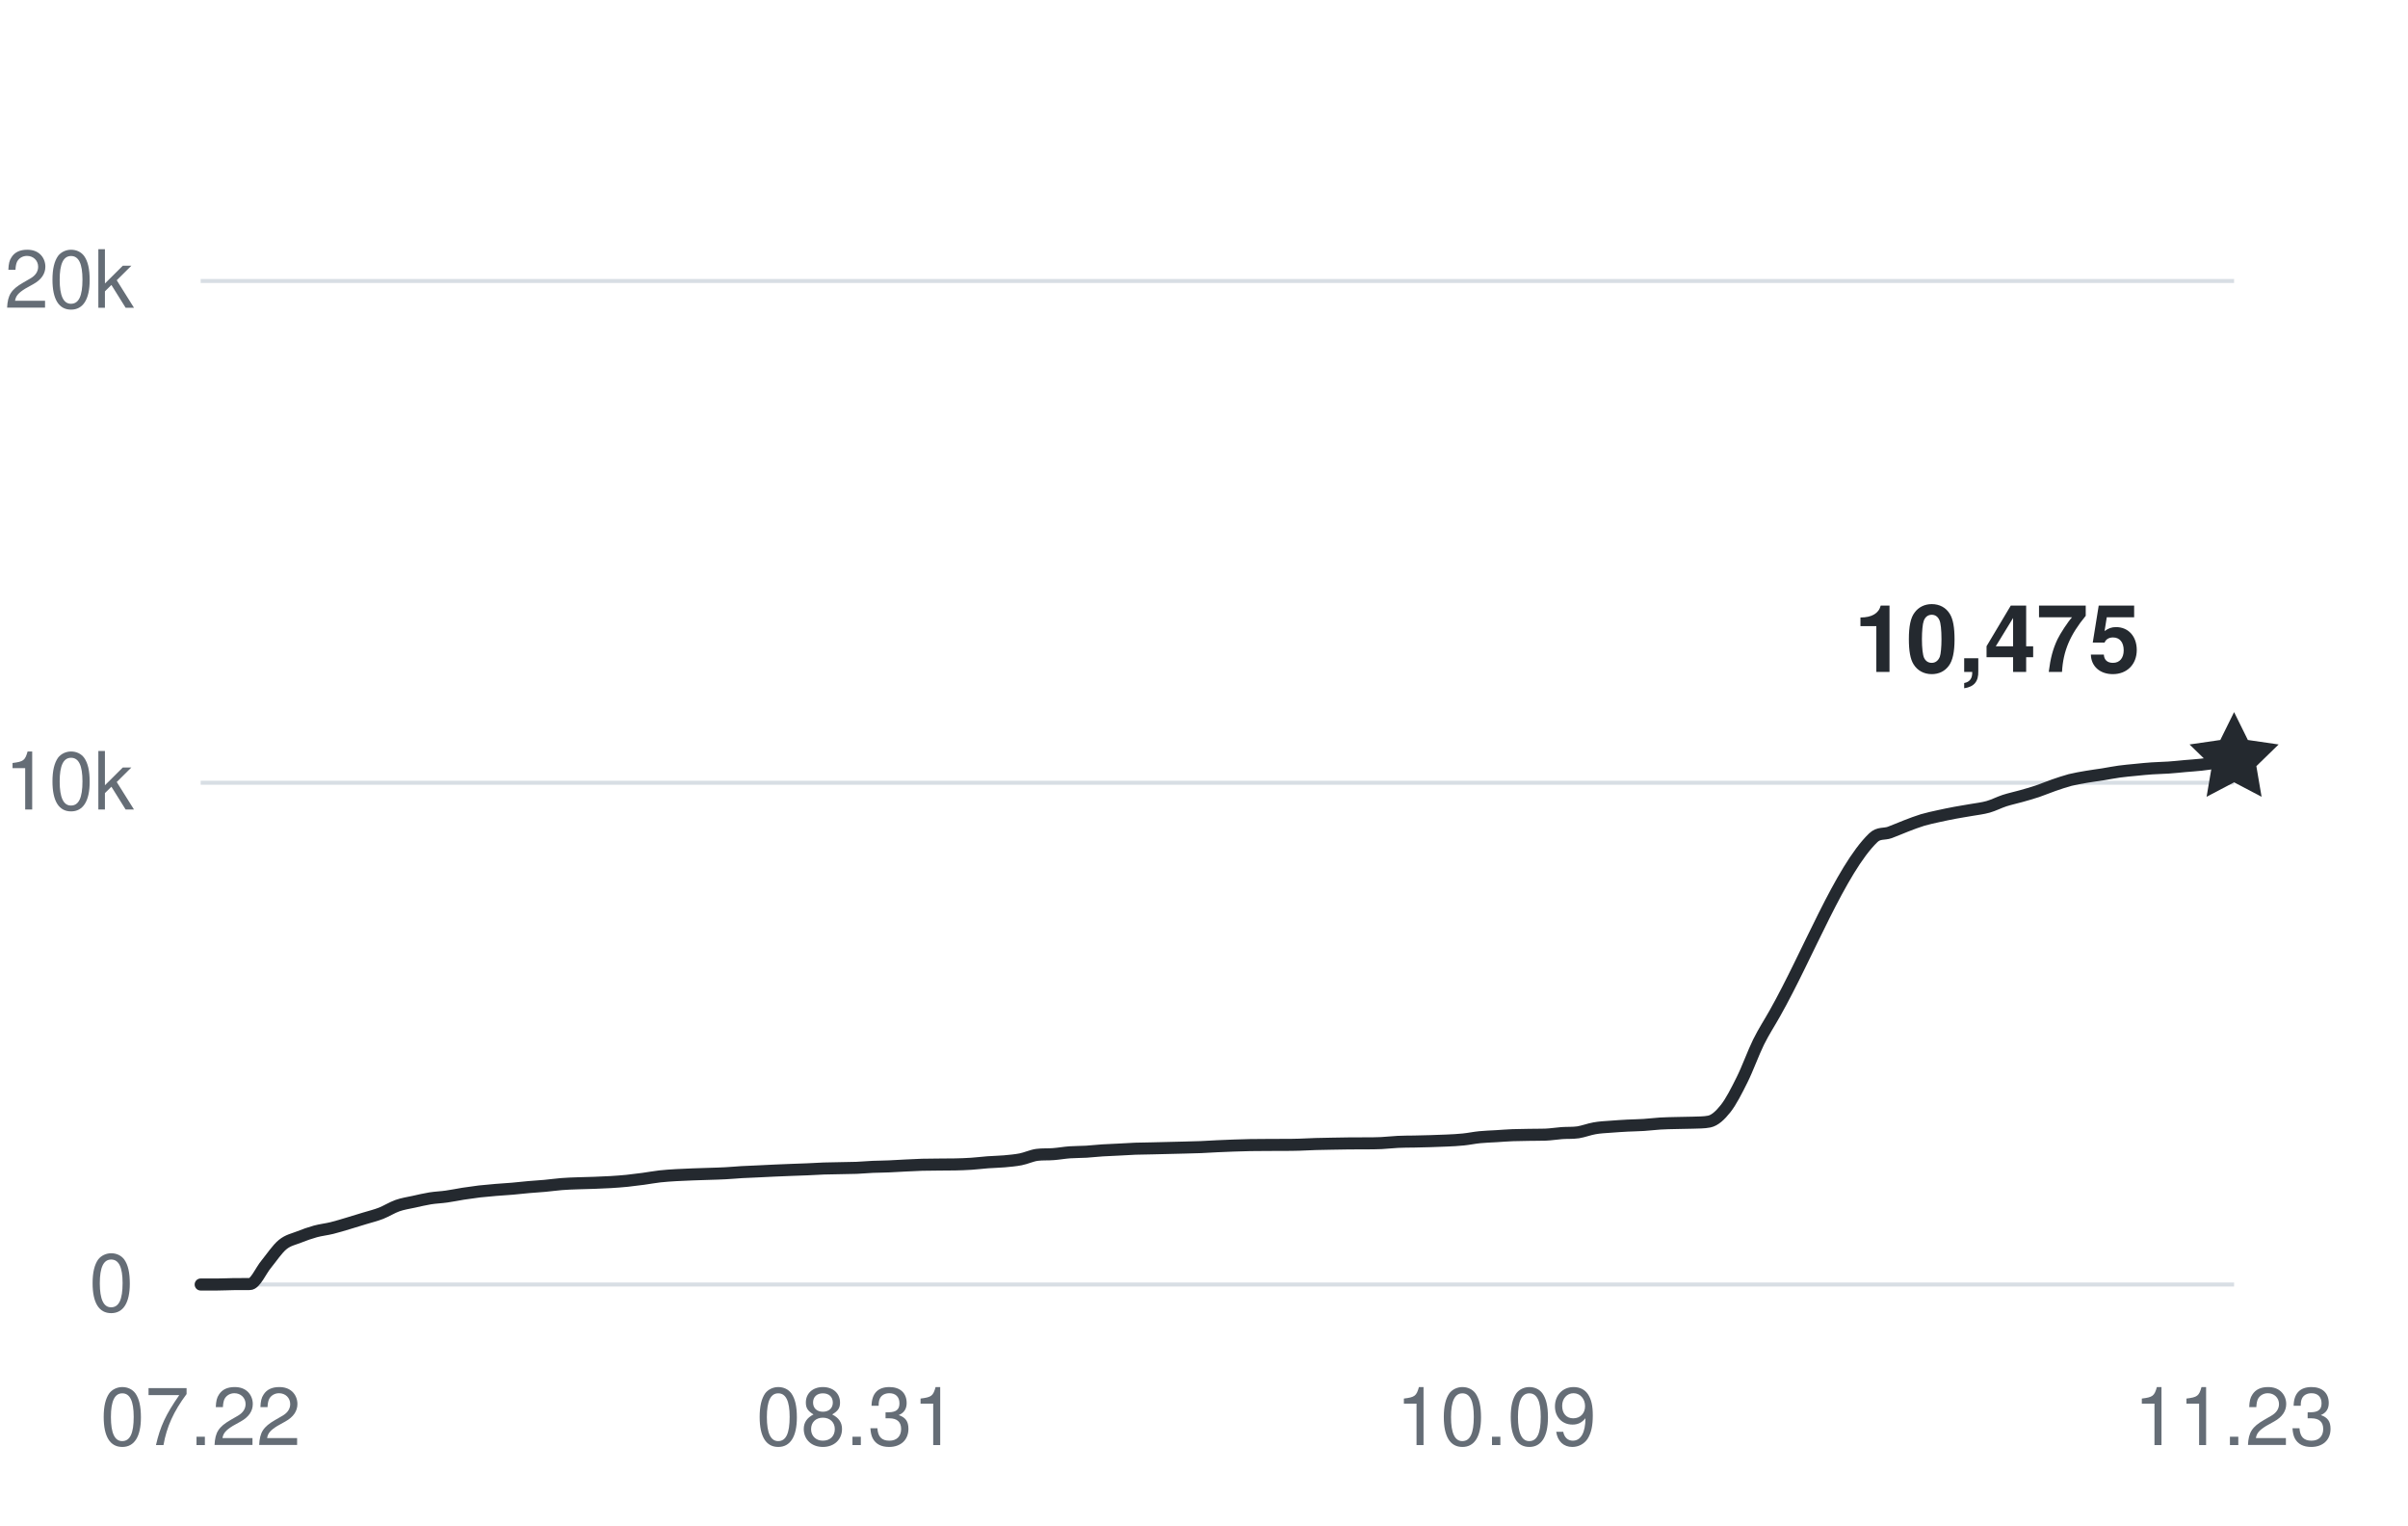
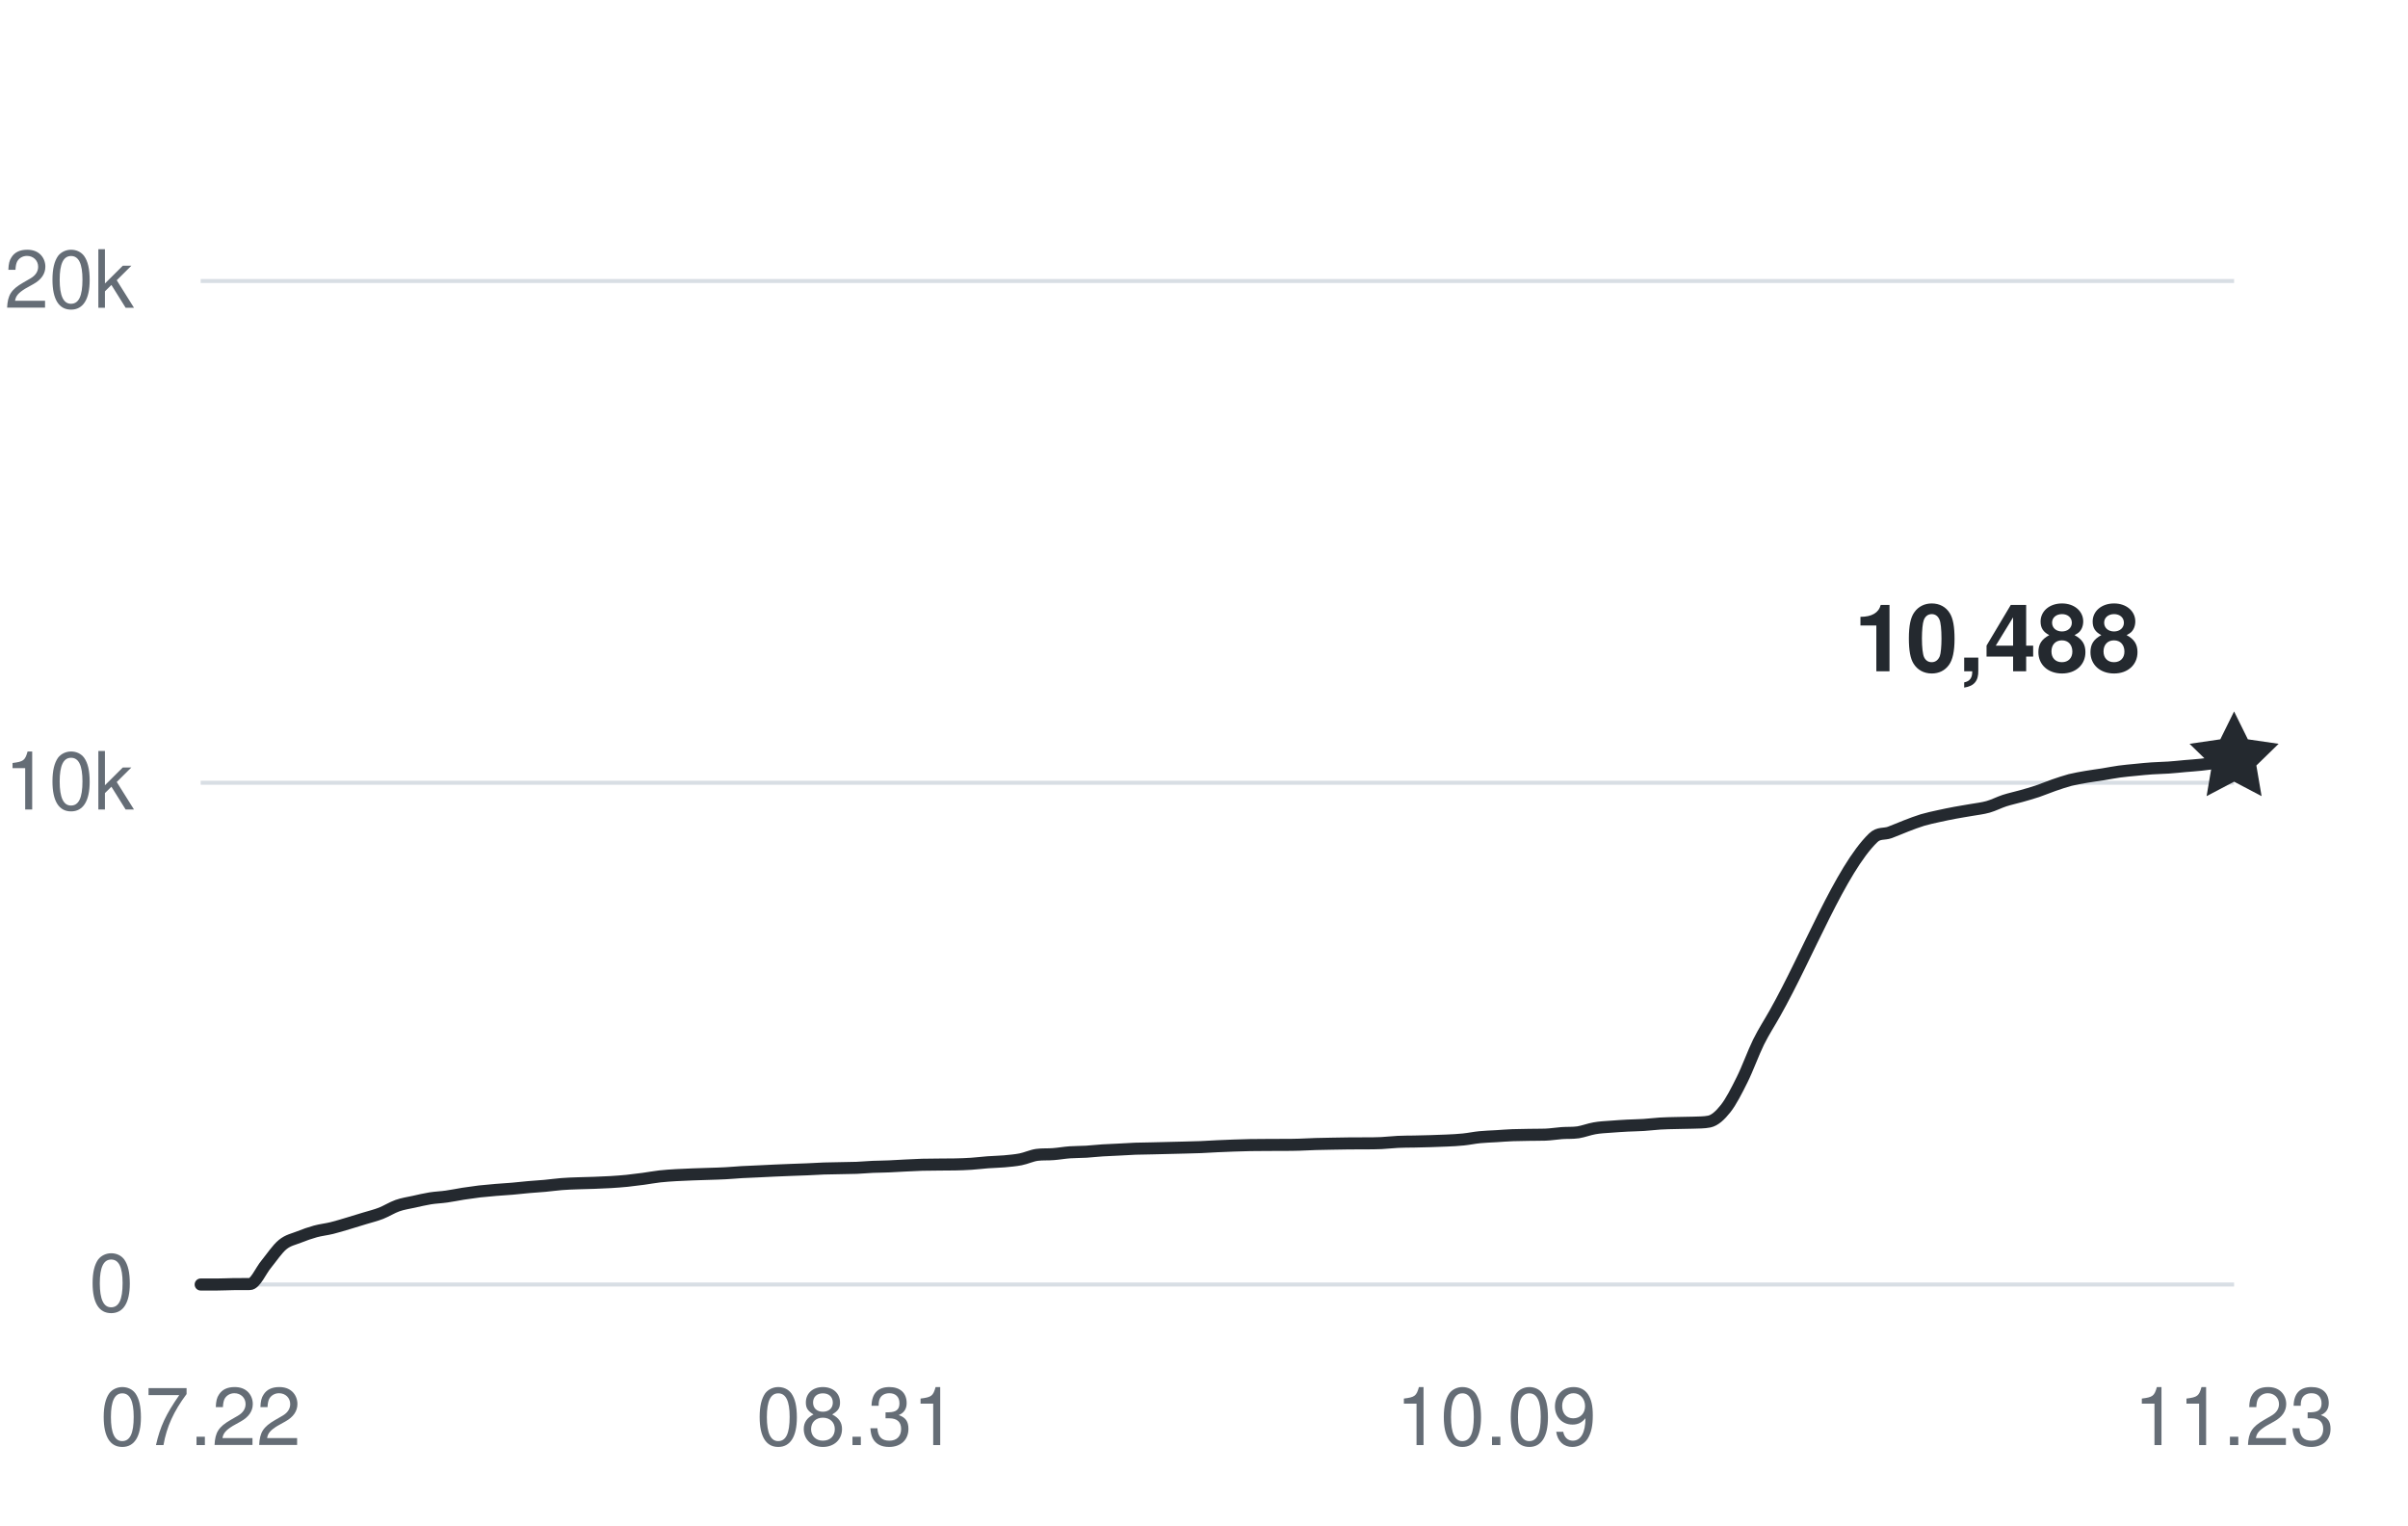
<svg xmlns="http://www.w3.org/2000/svg" width="360" height="228" viewBox="0 0 360 228" role="img" aria-labelledby="title desc">
  <g fill="#656d76" font-family="-apple-system,BlinkMacSystemFont,Segoe UI,Helvetica,Arial,sans-serif" font-size="12">
    <path d="M30 192H334" stroke="#d8dee4" stroke-width="0.6" />
    <text x="20" y="196" text-anchor="end">0</text>
    <path d="M30 117H334" stroke="#d8dee4" stroke-width="0.6" />
    <text x="20" y="121" text-anchor="end">10k</text>
    <path d="M30 42H334" stroke="#d8dee4" stroke-width="0.6" />
    <text x="20" y="46" text-anchor="end">20k</text>
    <text x="30" y="216" text-anchor="middle">07.22</text>
    <text x="128.065" y="216" text-anchor="middle">08.31</text>
    <text x="223.677" y="216" text-anchor="middle">10.09</text>
    <text x="334" y="216" text-anchor="middle">11.23</text>
-     <path d="M30,192 C30.82,192 31.63,192 32.45,192 C33.27,192 34.09,191.95 34.9,191.94 C35.72,191.93 36.54,191.94 37.35,191.93 C38.17,191.93 38.99,189.93 39.81,188.95 C40.62,187.96 41.44,186.7 42.26,186.03 C43.08,185.36 43.89,185.23 44.71,184.9 C45.53,184.57 46.34,184.29 47.16,184.06 C47.98,183.84 48.8,183.76 49.61,183.56 C50.43,183.36 51.25,183.1 52.06,182.86 C52.88,182.61 53.7,182.36 54.52,182.11 C55.33,181.86 56.15,181.67 56.97,181.35 C57.78,181.03 58.6,180.5 59.42,180.21 C60.24,179.92 61.05,179.81 61.87,179.63 C62.69,179.45 63.51,179.25 64.32,179.12 C65.14,178.99 65.96,178.97 66.77,178.85 C67.59,178.74 68.41,178.56 69.23,178.43 C70.04,178.31 70.86,178.19 71.68,178.09 C72.49,178 73.31,177.93 74.13,177.86 C74.95,177.79 75.76,177.75 76.58,177.68 C77.4,177.61 78.22,177.51 79.03,177.44 C79.85,177.36 80.67,177.33 81.48,177.25 C82.3,177.18 83.12,177.05 83.94,176.99 C84.75,176.92 85.57,176.9 86.39,176.87 C87.2,176.84 88.02,176.83 88.84,176.8 C89.66,176.77 90.47,176.74 91.29,176.69 C92.11,176.64 92.92,176.58 93.74,176.5 C94.56,176.41 95.38,176.31 96.19,176.2 C97.01,176.09 97.83,175.93 98.65,175.84 C99.46,175.75 100.28,175.7 101.1,175.65 C101.91,175.6 102.73,175.58 103.55,175.54 C104.37,175.51 105.18,175.49 106,175.46 C106.82,175.43 107.63,175.42 108.45,175.37 C109.27,175.33 110.09,175.25 110.9,175.2 C111.72,175.15 112.54,175.13 113.35,175.09 C114.17,175.06 114.99,175.01 115.81,174.97 C116.62,174.94 117.44,174.9 118.26,174.87 C119.08,174.84 119.89,174.81 120.71,174.78 C121.53,174.75 122.34,174.69 123.16,174.66 C123.98,174.63 124.8,174.63 125.61,174.61 C126.43,174.59 127.25,174.59 128.06,174.56 C128.88,174.52 129.7,174.45 130.52,174.41 C131.33,174.38 132.15,174.38 132.97,174.34 C133.78,174.31 134.6,174.25 135.42,174.21 C136.24,174.17 137.05,174.13 137.87,174.1 C138.69,174.08 139.51,174.08 140.32,174.07 C141.14,174.07 141.96,174.07 142.77,174.05 C143.59,174.03 144.41,174.01 145.23,173.95 C146.04,173.9 146.86,173.79 147.68,173.73 C148.49,173.67 149.31,173.66 150.13,173.59 C150.95,173.51 151.76,173.45 152.58,173.29 C153.4,173.13 154.22,172.73 155.03,172.62 C155.85,172.51 156.67,172.58 157.48,172.51 C158.3,172.45 159.12,172.3 159.94,172.24 C160.75,172.18 161.57,172.2 162.39,172.15 C163.2,172.1 164.02,172 164.84,171.95 C165.66,171.9 166.47,171.88 167.29,171.83 C168.11,171.79 168.92,171.73 169.74,171.7 C170.56,171.67 171.38,171.66 172.19,171.65 C173.01,171.63 173.83,171.61 174.65,171.59 C175.46,171.57 176.28,171.56 177.1,171.53 C177.91,171.51 178.73,171.49 179.55,171.46 C180.37,171.42 181.18,171.37 182,171.33 C182.82,171.29 183.63,171.26 184.45,171.23 C185.27,171.21 186.09,171.18 186.9,171.16 C187.72,171.15 188.54,171.15 189.35,171.14 C190.17,171.14 190.99,171.14 191.81,171.13 C192.62,171.13 193.44,171.13 194.26,171.1 C195.08,171.08 195.89,171.03 196.71,171 C197.53,170.97 198.34,170.96 199.16,170.95 C199.98,170.93 200.8,170.92 201.61,170.91 C202.43,170.9 203.25,170.91 204.06,170.9 C204.88,170.9 205.7,170.9 206.52,170.86 C207.33,170.82 208.15,170.72 208.97,170.68 C209.78,170.64 210.6,170.64 211.42,170.63 C212.24,170.61 213.05,170.6 213.87,170.57 C214.69,170.55 215.51,170.52 216.32,170.48 C217.14,170.44 217.96,170.41 218.77,170.32 C219.59,170.24 220.41,170.06 221.23,169.98 C222.04,169.9 222.86,169.88 223.68,169.83 C224.49,169.78 225.31,169.71 226.13,169.68 C226.95,169.65 227.76,169.64 228.58,169.63 C229.4,169.61 230.22,169.63 231.03,169.6 C231.85,169.57 232.67,169.43 233.48,169.37 C234.3,169.31 235.12,169.37 235.94,169.25 C236.75,169.12 237.57,168.79 238.39,168.65 C239.2,168.5 240.02,168.47 240.84,168.41 C241.66,168.34 242.47,168.3 243.29,168.25 C244.11,168.21 244.92,168.2 245.74,168.15 C246.56,168.1 247.38,167.99 248.19,167.94 C249.01,167.89 249.83,167.88 250.65,167.86 C251.46,167.83 252.28,167.84 253.1,167.81 C253.91,167.77 254.73,167.81 255.55,167.64 C256.37,167.47 257.18,166.72 258,165.68 C258.82,164.63 259.63,163.03 260.45,161.38 C261.27,159.74 262.09,157.44 262.9,155.78 C263.72,154.13 264.54,152.91 265.35,151.46 C270.26,142.77 275.16,129.95 280.06,125.22 C280.88,124.43 281.7,124.73 282.52,124.43 C283.33,124.14 284.15,123.76 284.97,123.45 C285.78,123.14 286.6,122.82 287.42,122.57 C288.24,122.33 289.05,122.16 289.87,121.98 C290.69,121.8 291.51,121.63 292.32,121.48 C293.14,121.32 293.96,121.21 294.77,121.06 C295.59,120.92 296.41,120.83 297.23,120.6 C298.04,120.37 298.86,119.94 299.68,119.67 C300.49,119.41 301.31,119.24 302.13,119.01 C302.95,118.78 303.76,118.55 304.58,118.28 C305.4,118 306.22,117.65 307.03,117.37 C307.85,117.09 308.67,116.81 309.48,116.59 C310.3,116.39 311.12,116.25 311.94,116.11 C312.75,115.97 313.57,115.87 314.39,115.74 C315.2,115.61 316.02,115.44 316.84,115.33 C317.66,115.22 318.47,115.15 319.29,115.07 C320.11,114.99 320.92,114.9 321.74,114.85 C322.56,114.79 323.38,114.79 324.19,114.73 C325.01,114.68 325.83,114.58 326.65,114.51 C327.46,114.44 328.28,114.39 329.1,114.3 C329.91,114.21 330.73,114.09 331.55,113.95 C332.37,113.8 333.18,113.61 334,113.44" fill="none" stroke="#24292f" stroke-width="1.8" stroke-linecap="round" stroke-linejoin="round" />
-     <path d="M0 -7 L2.06 -2.83 L6.66 -2.16 L3.33 1.08 L4.11 5.66 L0 3.5 L-4.11 5.66 L-3.33 1.08 L-6.66 -2.16 L-2.06 -2.83 Z" transform="translate(334 113.4375)" fill="#24292f" />
-     <text x="320" y="100.437" text-anchor="end" fill="#24292f" font-size="14" font-weight="600">10,475</text>
+     <path d="M30,192 C30.82,192 31.63,192 32.45,192 C33.27,192 34.09,191.95 34.9,191.94 C35.72,191.93 36.54,191.94 37.35,191.93 C38.17,191.93 38.99,189.93 39.81,188.95 C40.62,187.96 41.44,186.7 42.26,186.03 C43.08,185.36 43.89,185.23 44.71,184.9 C45.53,184.57 46.34,184.29 47.16,184.06 C47.98,183.84 48.8,183.76 49.61,183.56 C50.43,183.36 51.25,183.1 52.06,182.86 C52.88,182.61 53.7,182.36 54.52,182.11 C55.33,181.86 56.15,181.67 56.97,181.35 C57.78,181.03 58.6,180.5 59.42,180.21 C60.24,179.92 61.05,179.81 61.87,179.63 C62.69,179.45 63.51,179.25 64.32,179.12 C65.14,178.99 65.96,178.97 66.77,178.85 C67.59,178.74 68.41,178.56 69.23,178.43 C70.04,178.31 70.86,178.19 71.68,178.09 C72.49,178 73.31,177.93 74.13,177.86 C74.95,177.79 75.76,177.75 76.58,177.68 C77.4,177.61 78.22,177.51 79.03,177.44 C79.85,177.36 80.67,177.33 81.48,177.25 C82.3,177.18 83.12,177.05 83.94,176.99 C84.75,176.92 85.57,176.9 86.39,176.87 C87.2,176.84 88.02,176.83 88.84,176.8 C89.66,176.77 90.47,176.74 91.29,176.69 C92.11,176.64 92.92,176.58 93.74,176.5 C94.56,176.41 95.38,176.31 96.19,176.2 C97.01,176.09 97.83,175.93 98.65,175.84 C99.46,175.75 100.28,175.7 101.1,175.65 C101.91,175.6 102.73,175.58 103.55,175.54 C104.37,175.51 105.18,175.49 106,175.46 C106.82,175.43 107.63,175.42 108.45,175.37 C109.27,175.33 110.09,175.25 110.9,175.2 C111.72,175.15 112.54,175.13 113.35,175.09 C114.17,175.06 114.99,175.01 115.81,174.97 C116.62,174.94 117.44,174.9 118.26,174.87 C119.08,174.84 119.89,174.81 120.71,174.78 C121.53,174.75 122.34,174.69 123.16,174.66 C123.98,174.63 124.8,174.63 125.61,174.61 C126.43,174.59 127.25,174.59 128.06,174.56 C128.88,174.52 129.7,174.45 130.52,174.41 C131.33,174.38 132.15,174.38 132.97,174.34 C133.78,174.31 134.6,174.25 135.42,174.21 C136.24,174.17 137.05,174.13 137.87,174.1 C138.69,174.08 139.51,174.08 140.32,174.07 C141.14,174.07 141.96,174.07 142.77,174.05 C143.59,174.03 144.41,174.01 145.23,173.95 C146.04,173.9 146.86,173.79 147.68,173.73 C148.49,173.67 149.31,173.66 150.13,173.59 C150.95,173.51 151.76,173.45 152.58,173.29 C153.4,173.13 154.22,172.73 155.03,172.62 C155.85,172.51 156.67,172.58 157.48,172.51 C158.3,172.45 159.12,172.3 159.94,172.24 C160.75,172.18 161.57,172.2 162.39,172.15 C163.2,172.1 164.02,172 164.84,171.95 C165.66,171.9 166.47,171.88 167.29,171.83 C168.11,171.79 168.92,171.73 169.74,171.7 C170.56,171.67 171.38,171.66 172.19,171.65 C173.01,171.63 173.83,171.61 174.65,171.59 C175.46,171.57 176.28,171.56 177.1,171.53 C177.91,171.51 178.73,171.49 179.55,171.46 C180.37,171.42 181.18,171.37 182,171.33 C182.82,171.29 183.63,171.26 184.45,171.23 C185.27,171.21 186.09,171.18 186.9,171.16 C187.72,171.15 188.54,171.15 189.35,171.14 C190.17,171.14 190.99,171.14 191.81,171.13 C192.62,171.13 193.44,171.13 194.26,171.1 C195.08,171.08 195.89,171.03 196.71,171 C197.53,170.97 198.34,170.96 199.16,170.95 C199.98,170.93 200.8,170.92 201.61,170.91 C202.43,170.9 203.25,170.91 204.06,170.9 C204.88,170.9 205.7,170.9 206.52,170.86 C207.33,170.82 208.15,170.72 208.97,170.68 C209.78,170.64 210.6,170.64 211.42,170.63 C212.24,170.61 213.05,170.6 213.87,170.57 C214.69,170.55 215.51,170.52 216.32,170.48 C217.14,170.44 217.96,170.41 218.77,170.32 C219.59,170.24 220.41,170.06 221.23,169.98 C222.04,169.9 222.86,169.88 223.68,169.83 C224.49,169.78 225.31,169.71 226.13,169.68 C226.95,169.65 227.76,169.64 228.58,169.63 C229.4,169.61 230.22,169.63 231.03,169.6 C231.85,169.57 232.67,169.43 233.48,169.37 C234.3,169.31 235.12,169.37 235.94,169.25 C236.75,169.12 237.57,168.79 238.39,168.65 C239.2,168.5 240.02,168.47 240.84,168.41 C241.66,168.34 242.47,168.3 243.29,168.25 C244.11,168.21 244.92,168.2 245.74,168.15 C246.56,168.1 247.38,167.99 248.19,167.94 C249.01,167.89 249.83,167.88 250.65,167.86 C251.46,167.83 252.28,167.84 253.1,167.81 C253.91,167.77 254.73,167.81 255.55,167.64 C256.37,167.47 257.18,166.72 258,165.68 C258.82,164.63 259.63,163.03 260.45,161.38 C261.27,159.74 262.09,157.44 262.9,155.78 C263.72,154.13 264.54,152.91 265.35,151.46 C270.26,142.77 275.16,129.95 280.06,125.22 C280.88,124.43 281.7,124.73 282.52,124.43 C283.33,124.14 284.15,123.76 284.97,123.45 C285.78,123.14 286.6,122.82 287.42,122.57 C288.24,122.33 289.05,122.16 289.87,121.98 C290.69,121.8 291.51,121.63 292.32,121.48 C293.14,121.32 293.96,121.21 294.77,121.06 C295.59,120.92 296.41,120.83 297.23,120.6 C298.04,120.37 298.86,119.94 299.68,119.67 C300.49,119.41 301.31,119.24 302.13,119.01 C302.95,118.78 303.76,118.55 304.58,118.28 C305.4,118 306.22,117.65 307.03,117.37 C307.85,117.09 308.67,116.81 309.48,116.59 C310.3,116.39 311.12,116.25 311.94,116.11 C312.75,115.97 313.57,115.87 314.39,115.74 C315.2,115.61 316.02,115.44 316.84,115.33 C317.66,115.22 318.47,115.15 319.29,115.07 C320.11,114.99 320.92,114.9 321.74,114.85 C322.56,114.79 323.38,114.79 324.19,114.73 C325.01,114.68 325.83,114.58 326.65,114.51 C327.46,114.44 328.28,114.39 329.1,114.3 C329.91,114.21 330.73,114.11 331.55,113.95 C332.37,113.79 333.18,113.54 334,113.34" fill="none" stroke="#24292f" stroke-width="1.8" stroke-linecap="round" stroke-linejoin="round" />
+     <path d="M0 -7 L2.06 -2.83 L6.66 -2.16 L3.33 1.08 L4.11 5.66 L0 3.5 L-4.11 5.66 L-3.33 1.08 L-6.66 -2.16 L-2.06 -2.83 Z" transform="translate(334 113.34)" fill="#24292f" />
+     <text x="320" y="100.34" text-anchor="end" fill="#24292f" font-size="14" font-weight="600">10,488</text>
  </g>
</svg>
